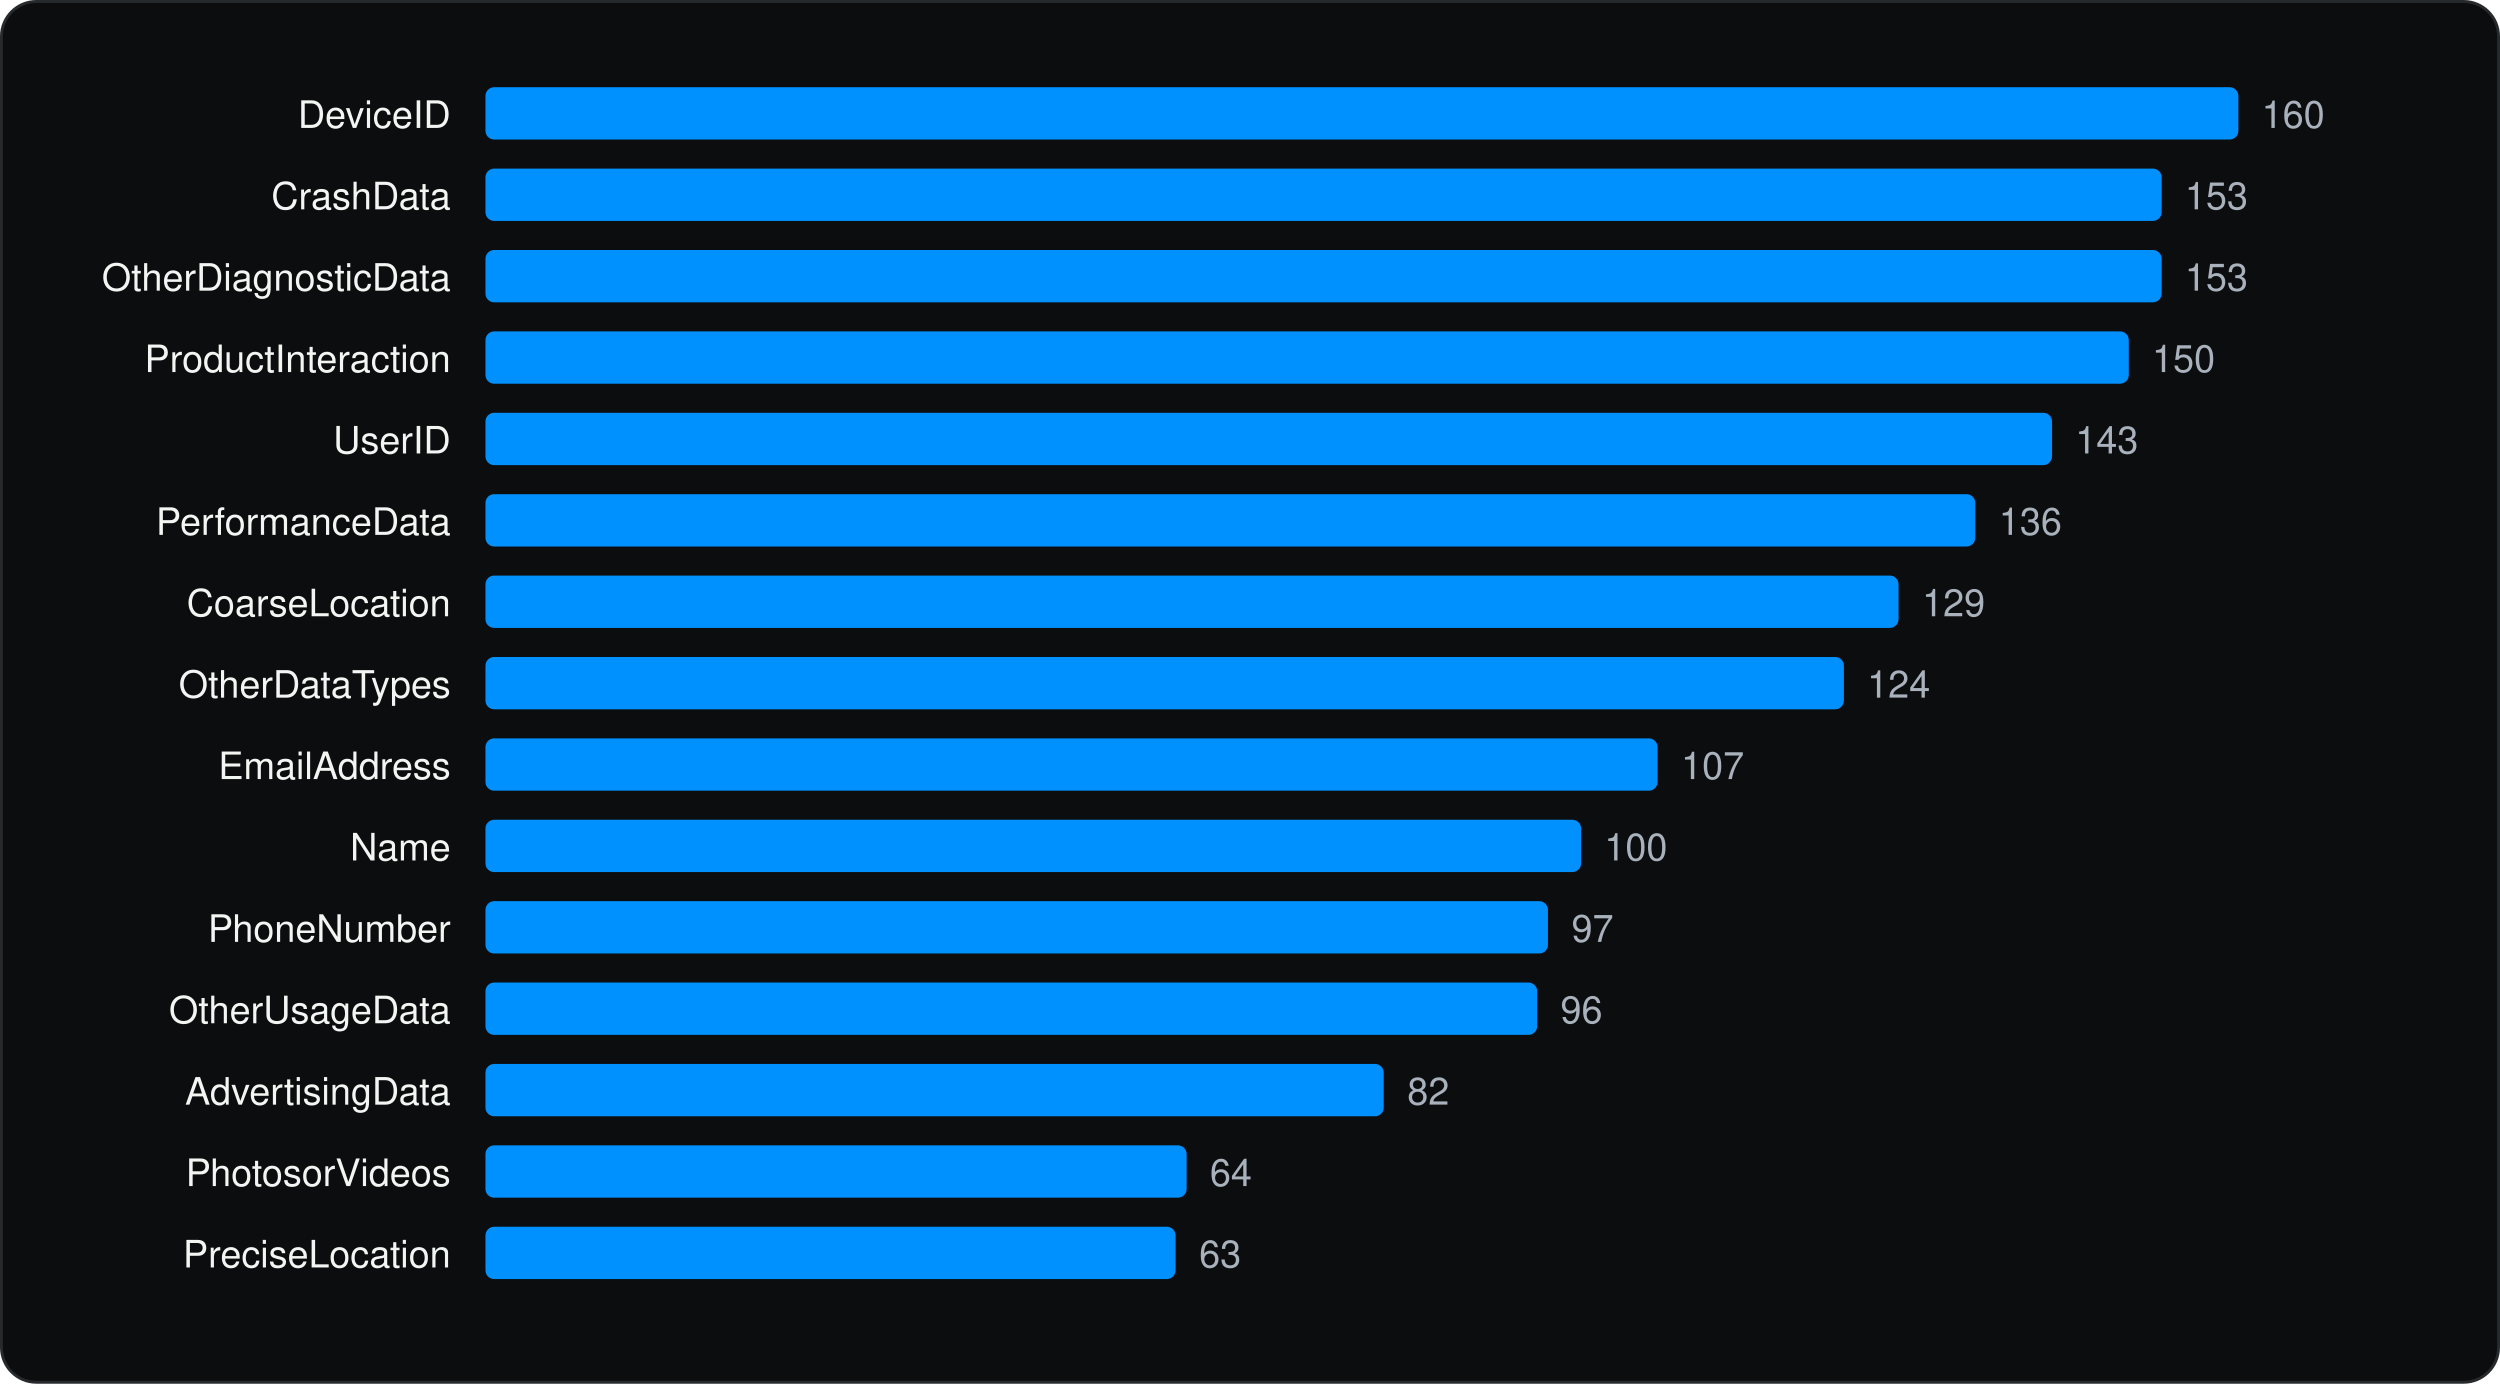
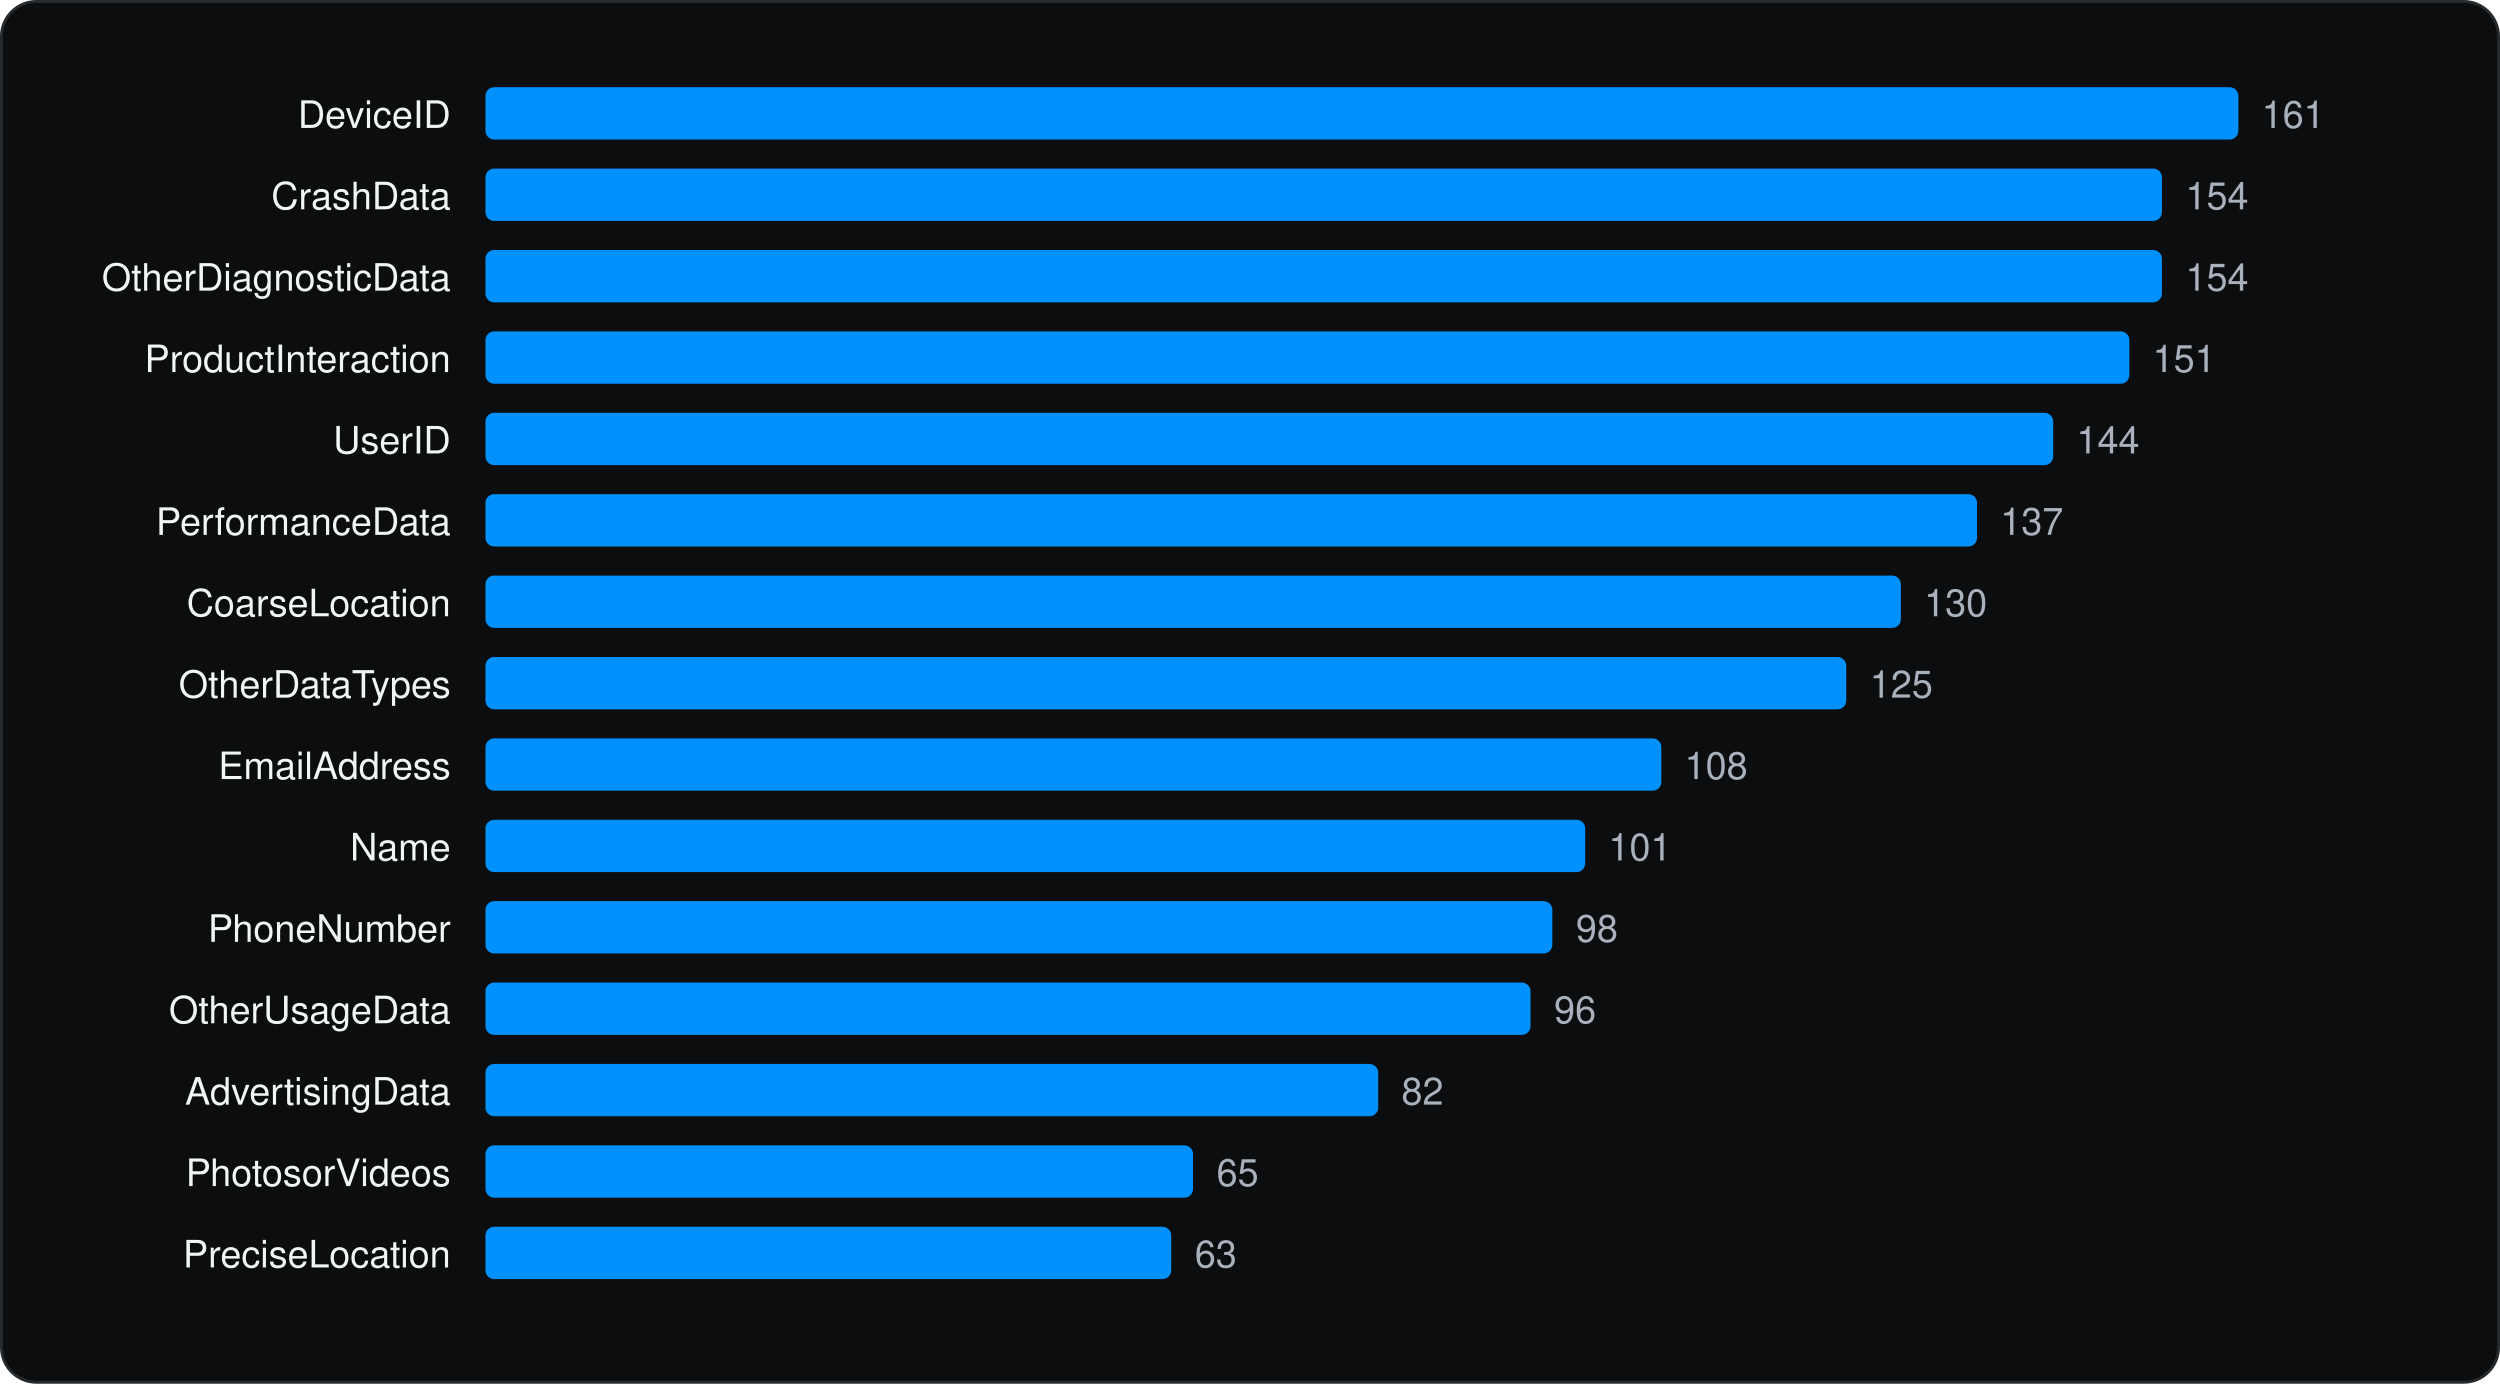
<svg xmlns="http://www.w3.org/2000/svg" viewBox="0 0 860 476" width="860" height="476" role="img" aria-label="Most declared iOS collected data types" font-family="Geist, -apple-system, BlinkMacSystemFont, 'Segoe UI', Helvetica, Arial, sans-serif">
  <rect x="0.5" y="0.5" width="859" height="475" rx="12" fill="#0C0D0E" stroke="#262A2D" />
  <g transform="translate(20 20)">
    <text x="135.04" y="24" font-size="13" text-anchor="end" fill="#F1F6F3">DeviceID</text>
    <rect x="147.0" y="10" width="603.0" height="18" rx="3" fill="#0091FF" />
-     <text x="758.0" y="24" font-size="13" fill="#A9B2BC">160</text>
+     <text x="758.0" y="24" font-size="13" fill="#A9B2BC">161</text>
    <text x="135.04" y="52" font-size="13" text-anchor="end" fill="#F1F6F3">CrashData</text>
-     <rect x="147.0" y="38" width="576.6" height="18" rx="3" fill="#0091FF" />
-     <text x="731.6" y="52" font-size="13" fill="#A9B2BC">153</text>
+     <rect x="147.0" y="38" width="576.7" height="18" rx="3" fill="#0091FF" />
+     <text x="731.8" y="52" font-size="13" fill="#A9B2BC">154</text>
    <text x="135.04" y="80" font-size="13" text-anchor="end" fill="#F1F6F3">OtherDiagnosticData</text>
-     <rect x="147.0" y="66" width="576.6" height="18" rx="3" fill="#0091FF" />
-     <text x="731.6" y="80" font-size="13" fill="#A9B2BC">153</text>
+     <rect x="147.0" y="66" width="576.7" height="18" rx="3" fill="#0091FF" />
+     <text x="731.8" y="80" font-size="13" fill="#A9B2BC">154</text>
    <text x="135.04" y="108" font-size="13" text-anchor="end" fill="#F1F6F3">ProductInteraction</text>
-     <rect x="147.0" y="94" width="565.3" height="18" rx="3" fill="#0091FF" />
-     <text x="720.3" y="108" font-size="13" fill="#A9B2BC">150</text>
+     <rect x="147.0" y="94" width="565.5" height="18" rx="3" fill="#0091FF" />
+     <text x="720.5" y="108" font-size="13" fill="#A9B2BC">151</text>
    <text x="135.04" y="136" font-size="13" text-anchor="end" fill="#F1F6F3">UserID</text>
-     <rect x="147.0" y="122" width="538.9" height="18" rx="3" fill="#0091FF" />
-     <text x="693.9" y="136" font-size="13" fill="#A9B2BC">143</text>
+     <rect x="147.0" y="122" width="539.3" height="18" rx="3" fill="#0091FF" />
+     <text x="694.3" y="136" font-size="13" fill="#A9B2BC">144</text>
    <text x="135.04" y="164" font-size="13" text-anchor="end" fill="#F1F6F3">PerformanceData</text>
-     <rect x="147.0" y="150" width="512.5" height="18" rx="3" fill="#0091FF" />
-     <text x="667.6" y="164" font-size="13" fill="#A9B2BC">136</text>
+     <rect x="147.0" y="150" width="513.1" height="18" rx="3" fill="#0091FF" />
+     <text x="668.1" y="164" font-size="13" fill="#A9B2BC">137</text>
    <text x="135.04" y="192" font-size="13" text-anchor="end" fill="#F1F6F3">CoarseLocation</text>
-     <rect x="147.0" y="178" width="486.1" height="18" rx="3" fill="#0091FF" />
-     <text x="641.2" y="192" font-size="13" fill="#A9B2BC">129</text>
+     <rect x="147.0" y="178" width="486.9" height="18" rx="3" fill="#0091FF" />
+     <text x="641.9" y="192" font-size="13" fill="#A9B2BC">130</text>
    <text x="135.04" y="220" font-size="13" text-anchor="end" fill="#F1F6F3">OtherDataTypes</text>
-     <rect x="147.0" y="206" width="467.3" height="18" rx="3" fill="#0091FF" />
-     <text x="622.3" y="220" font-size="13" fill="#A9B2BC">124</text>
+     <rect x="147.0" y="206" width="468.1" height="18" rx="3" fill="#0091FF" />
+     <text x="623.2" y="220" font-size="13" fill="#A9B2BC">125</text>
    <text x="135.04" y="248" font-size="13" text-anchor="end" fill="#F1F6F3">EmailAddress</text>
-     <rect x="147.0" y="234" width="403.2" height="18" rx="3" fill="#0091FF" />
-     <text x="558.3" y="248" font-size="13" fill="#A9B2BC">107</text>
+     <rect x="147.0" y="234" width="404.5" height="18" rx="3" fill="#0091FF" />
+     <text x="559.5" y="248" font-size="13" fill="#A9B2BC">108</text>
    <text x="135.04" y="276" font-size="13" text-anchor="end" fill="#F1F6F3">Name</text>
-     <rect x="147.0" y="262" width="376.9" height="18" rx="3" fill="#0091FF" />
-     <text x="531.9" y="276" font-size="13" fill="#A9B2BC">100</text>
+     <rect x="147.0" y="262" width="378.3" height="18" rx="3" fill="#0091FF" />
+     <text x="533.3" y="276" font-size="13" fill="#A9B2BC">101</text>
    <text x="135.04" y="304" font-size="13" text-anchor="end" fill="#F1F6F3">PhoneNumber</text>
-     <rect x="147.0" y="290" width="365.5" height="18" rx="3" fill="#0091FF" />
-     <text x="520.6" y="304" font-size="13" fill="#A9B2BC">97</text>
+     <rect x="147.0" y="290" width="367.0" height="18" rx="3" fill="#0091FF" />
+     <text x="522.1" y="304" font-size="13" fill="#A9B2BC">98</text>
    <text x="135.04" y="332" font-size="13" text-anchor="end" fill="#F1F6F3">OtherUsageData</text>
-     <rect x="147.0" y="318" width="361.8" height="18" rx="3" fill="#0091FF" />
-     <text x="516.8" y="332" font-size="13" fill="#A9B2BC">96</text>
+     <rect x="147.0" y="318" width="359.5" height="18" rx="3" fill="#0091FF" />
+     <text x="514.6" y="332" font-size="13" fill="#A9B2BC">96</text>
    <text x="135.04" y="360" font-size="13" text-anchor="end" fill="#F1F6F3">AdvertisingData</text>
-     <rect x="147.0" y="346" width="309.0" height="18" rx="3" fill="#0091FF" />
-     <text x="464.1" y="360" font-size="13" fill="#A9B2BC">82</text>
+     <rect x="147.0" y="346" width="307.1" height="18" rx="3" fill="#0091FF" />
+     <text x="462.1" y="360" font-size="13" fill="#A9B2BC">82</text>
    <text x="135.04" y="388" font-size="13" text-anchor="end" fill="#F1F6F3">PhotosorVideos</text>
-     <rect x="147.0" y="374" width="241.2" height="18" rx="3" fill="#0091FF" />
-     <text x="396.2" y="388" font-size="13" fill="#A9B2BC">64</text>
+     <rect x="147.0" y="374" width="243.4" height="18" rx="3" fill="#0091FF" />
+     <text x="398.5" y="388" font-size="13" fill="#A9B2BC">65</text>
    <text x="135.04" y="416" font-size="13" text-anchor="end" fill="#F1F6F3">PreciseLocation</text>
-     <rect x="147.0" y="402" width="237.4" height="18" rx="3" fill="#0091FF" />
-     <text x="392.5" y="416" font-size="13" fill="#A9B2BC">63</text>
+     <rect x="147.0" y="402" width="235.9" height="18" rx="3" fill="#0091FF" />
+     <text x="391.0" y="416" font-size="13" fill="#A9B2BC">63</text>
  </g>
</svg>
